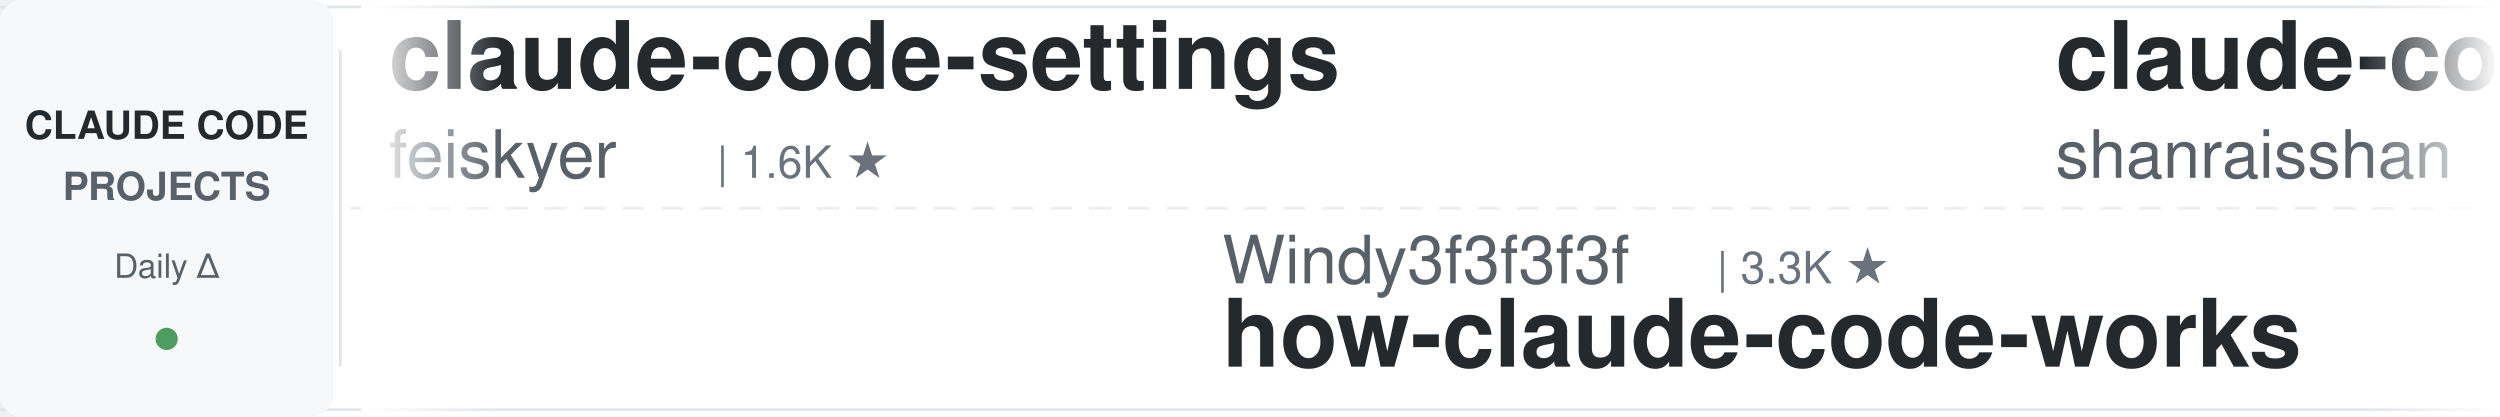
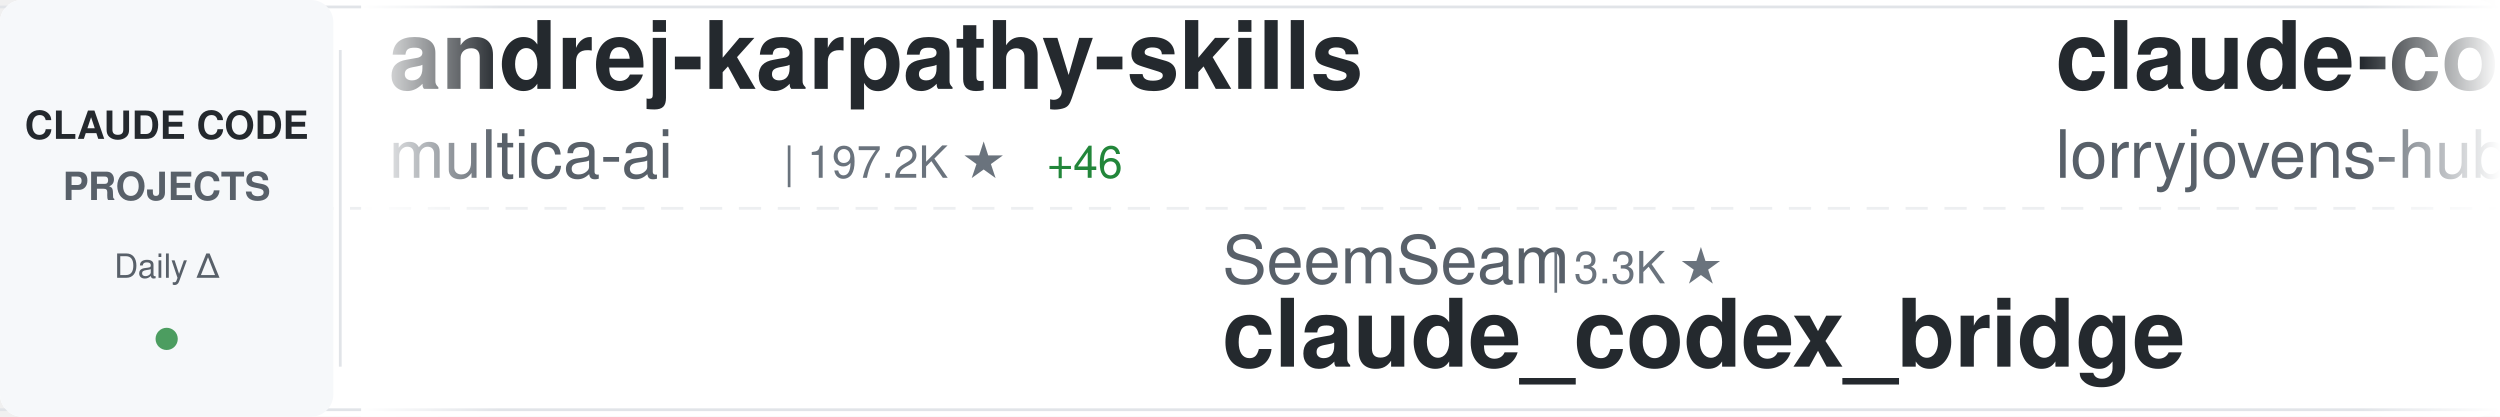
<svg xmlns="http://www.w3.org/2000/svg" width="900" height="150">
  <defs>
    <linearGradient id="awesomeLeftFade" x1="0%" y1="0%" x2="100%" y2="0%">
      <stop offset="0%" style="stop-color:#ffffff;stop-opacity:1" />
      <stop offset="100%" style="stop-color:#ffffff;stop-opacity:0" />
    </linearGradient>
    <linearGradient id="awesomeRightFade" x1="0%" y1="0%" x2="100%" y2="0%">
      <stop offset="0%" style="stop-color:#ffffff;stop-opacity:0" />
      <stop offset="100%" style="stop-color:#ffffff;stop-opacity:1" />
    </linearGradient>
  </defs>
  <rect width="900" height="150" fill="#ffffff" rx="8" />
  <rect x="0" y="2" width="900" height="1" fill="#e1e4e8" />
  <rect x="0" y="147" width="900" height="1" fill="#e1e4e8" />
  <line x1="0" y1="75" x2="900" y2="75" stroke="#e1e4e8" stroke-width="1" stroke-dasharray="8 6" opacity="0.6" />
  <rect x="0" y="0" width="120" height="150" fill="#f6f8fa" rx="8" />
  <text x="60" y="50" font-family="-apple-system, BlinkMacSystemFont, 'Segoe UI', Helvetica, Arial, sans-serif" font-size="14" font-weight="600" fill="#24292e" text-anchor="middle">CLAUDE CODE</text>
  <text x="60" y="72" font-family="-apple-system, BlinkMacSystemFont, 'Segoe UI', Helvetica, Arial, sans-serif" font-size="14" font-weight="600" fill="#586069" text-anchor="middle">PROJECTS</text>
  <text x="60" y="100" font-family="-apple-system, BlinkMacSystemFont, 'Segoe UI', Helvetica, Arial, sans-serif" font-size="12" font-weight="500" fill="#586069" text-anchor="middle">Daily Δ</text>
  <circle cx="60" cy="122" r="4" fill="#22863a" opacity="0.8" />
  <rect x="122" y="18" width="1" height="114" fill="#e1e4e8" />
  <clipPath id="awesomeTickerClip">
    <rect x="130" y="0" width="770" height="150" />
  </clipPath>
  <g clip-path="url(#awesomeTickerClip)">
    <g id="awesomeTickerItems">
      <animateTransform attributeName="transform" attributeType="XML" type="translate" from="0 0" to="-3000 0" dur="54s" repeatCount="indefinite" />
      <g transform="translate(0, 0)">
-         <text x="140" y="32" font-family="-apple-system, BlinkMacSystemFont, 'Segoe UI', Helvetica, Arial, sans-serif" font-size="34" font-weight="600" fill="#24292e">claude-code-settings</text>
-         <text x="140" y="64" font-family="-apple-system, BlinkMacSystemFont, 'Segoe UI', Helvetica, Arial, sans-serif" font-size="24" font-weight="400" fill="#586069">feiskyer</text>
-         <text x="258" y="64" font-family="-apple-system, BlinkMacSystemFont, 'Segoe UI', Helvetica, Arial, sans-serif" font-size="16" font-weight="500" fill="#6a737d">| 1.6K ★</text>
+         <text x="140" y="32" font-family="-apple-system, BlinkMacSystemFont, 'Segoe UI', Helvetica, Arial, sans-serif" font-size="34" font-weight="600" fill="#24292e">andrej-karpathy-skills</text>
+         <text x="140" y="64" font-family="-apple-system, BlinkMacSystemFont, 'Segoe UI', Helvetica, Arial, sans-serif" font-size="24" font-weight="400" fill="#586069">multica-ai</text>
+         <text x="282" y="64" font-family="-apple-system, BlinkMacSystemFont, 'Segoe UI', Helvetica, Arial, sans-serif" font-size="16" font-weight="500" fill="#6a737d">| 197.2K ★</text>
+         <text x="377" y="64" font-family="-apple-system, BlinkMacSystemFont, 'Segoe UI', Helvetica, Arial, sans-serif" font-size="16" font-weight="500" fill="#22863a"> +46</text>
      </g>
      <g transform="translate(300, 0)">
-         <text x="140" y="102" font-family="-apple-system, BlinkMacSystemFont, 'Segoe UI', Helvetica, Arial, sans-serif" font-size="24" font-weight="400" fill="#586069">Windy3f3f3f3f</text>
-         <text x="318" y="102" font-family="-apple-system, BlinkMacSystemFont, 'Segoe UI', Helvetica, Arial, sans-serif" font-size="16" font-weight="500" fill="#6a737d">| 3.3K ★</text>
-         <text x="140" y="132" font-family="-apple-system, BlinkMacSystemFont, 'Segoe UI', Helvetica, Arial, sans-serif" font-size="34" font-weight="600" fill="#24292e">how-claude-code-works</text>
+         <text x="140" y="102" font-family="-apple-system, BlinkMacSystemFont, 'Segoe UI', Helvetica, Arial, sans-serif" font-size="24" font-weight="400" fill="#586069">SeemSeam</text>
+         <text x="258" y="102" font-family="-apple-system, BlinkMacSystemFont, 'Segoe UI', Helvetica, Arial, sans-serif" font-size="16" font-weight="500" fill="#6a737d">| 3.3K ★</text>
+         <text x="140" y="132" font-family="-apple-system, BlinkMacSystemFont, 'Segoe UI', Helvetica, Arial, sans-serif" font-size="34" font-weight="600" fill="#24292e">claude_codex_bridge</text>
      </g>
      <g transform="translate(600, 0)">
-         <text x="140" y="32" font-family="-apple-system, BlinkMacSystemFont, 'Segoe UI', Helvetica, Arial, sans-serif" font-size="34" font-weight="600" fill="#24292e">claude-code-best-practic...</text>
-         <text x="140" y="64" font-family="-apple-system, BlinkMacSystemFont, 'Segoe UI', Helvetica, Arial, sans-serif" font-size="24" font-weight="400" fill="#586069">shanraisshan</text>
-         <text x="306" y="64" font-family="-apple-system, BlinkMacSystemFont, 'Segoe UI', Helvetica, Arial, sans-serif" font-size="16" font-weight="500" fill="#6a737d">| 63.6K ★</text>
-         <text x="392" y="64" font-family="-apple-system, BlinkMacSystemFont, 'Segoe UI', Helvetica, Arial, sans-serif" font-size="16" font-weight="500" fill="#22863a"> +5</text>
+         <text x="140" y="32" font-family="-apple-system, BlinkMacSystemFont, 'Segoe UI', Helvetica, Arial, sans-serif" font-size="34" font-weight="600" fill="#24292e">claude-code-rust</text>
+         <text x="140" y="64" font-family="-apple-system, BlinkMacSystemFont, 'Segoe UI', Helvetica, Arial, sans-serif" font-size="24" font-weight="400" fill="#586069">lorryjovens-hub</text>
+         <text x="342" y="64" font-family="-apple-system, BlinkMacSystemFont, 'Segoe UI', Helvetica, Arial, sans-serif" font-size="16" font-weight="500" fill="#6a737d">| 1.7K ★</text>
      </g>
      <g transform="translate(900, 0)">
-         <text x="140" y="102" font-family="-apple-system, BlinkMacSystemFont, 'Segoe UI', Helvetica, Arial, sans-serif" font-size="24" font-weight="400" fill="#586069">disler</text>
-         <text x="234" y="102" font-family="-apple-system, BlinkMacSystemFont, 'Segoe UI', Helvetica, Arial, sans-serif" font-size="16" font-weight="500" fill="#6a737d">| 3.9K ★</text>
-         <text x="140" y="132" font-family="-apple-system, BlinkMacSystemFont, 'Segoe UI', Helvetica, Arial, sans-serif" font-size="34" font-weight="600" fill="#24292e">claude-code-hooks-master...</text>
+         <text x="140" y="102" font-family="-apple-system, BlinkMacSystemFont, 'Segoe UI', Helvetica, Arial, sans-serif" font-size="24" font-weight="400" fill="#586069">frankbria</text>
+         <text x="270" y="102" font-family="-apple-system, BlinkMacSystemFont, 'Segoe UI', Helvetica, Arial, sans-serif" font-size="16" font-weight="500" fill="#6a737d">| 9.6K ★</text>
+         <text x="140" y="132" font-family="-apple-system, BlinkMacSystemFont, 'Segoe UI', Helvetica, Arial, sans-serif" font-size="34" font-weight="600" fill="#24292e">ralph-claude-code</text>
      </g>
      <g transform="translate(1200, 0)">
-         <text x="140" y="32" font-family="-apple-system, BlinkMacSystemFont, 'Segoe UI', Helvetica, Arial, sans-serif" font-size="34" font-weight="600" fill="#24292e">Claude-Code</text>
-         <text x="140" y="64" font-family="-apple-system, BlinkMacSystemFont, 'Segoe UI', Helvetica, Arial, sans-serif" font-size="24" font-weight="400" fill="#586069">pengchengneo</text>
-         <text x="306" y="64" font-family="-apple-system, BlinkMacSystemFont, 'Segoe UI', Helvetica, Arial, sans-serif" font-size="16" font-weight="500" fill="#6a737d">| 1.7K ★</text>
+         <text x="140" y="32" font-family="-apple-system, BlinkMacSystemFont, 'Segoe UI', Helvetica, Arial, sans-serif" font-size="34" font-weight="600" fill="#24292e">claude-code-templates</text>
+         <text x="140" y="64" font-family="-apple-system, BlinkMacSystemFont, 'Segoe UI', Helvetica, Arial, sans-serif" font-size="24" font-weight="400" fill="#586069">davila7</text>
+         <text x="246" y="64" font-family="-apple-system, BlinkMacSystemFont, 'Segoe UI', Helvetica, Arial, sans-serif" font-size="16" font-weight="500" fill="#6a737d">| 30.0K ★</text>
+         <text x="332" y="64" font-family="-apple-system, BlinkMacSystemFont, 'Segoe UI', Helvetica, Arial, sans-serif" font-size="16" font-weight="500" fill="#22863a"> +3</text>
      </g>
      <g transform="translate(1500, 0)">
-         <text x="140" y="102" font-family="-apple-system, BlinkMacSystemFont, 'Segoe UI', Helvetica, Arial, sans-serif" font-size="24" font-weight="400" fill="#586069">1rgs</text>
-         <text x="210" y="102" font-family="-apple-system, BlinkMacSystemFont, 'Segoe UI', Helvetica, Arial, sans-serif" font-size="16" font-weight="500" fill="#6a737d">| 3.7K ★</text>
-         <text x="287" y="102" font-family="-apple-system, BlinkMacSystemFont, 'Segoe UI', Helvetica, Arial, sans-serif" font-size="16" font-weight="500" fill="#22863a"> +1</text>
-         <text x="140" y="132" font-family="-apple-system, BlinkMacSystemFont, 'Segoe UI', Helvetica, Arial, sans-serif" font-size="34" font-weight="600" fill="#24292e">claude-code-proxy</text>
+         <text x="140" y="102" font-family="-apple-system, BlinkMacSystemFont, 'Segoe UI', Helvetica, Arial, sans-serif" font-size="24" font-weight="400" fill="#586069">oboard</text>
+         <text x="234" y="102" font-family="-apple-system, BlinkMacSystemFont, 'Segoe UI', Helvetica, Arial, sans-serif" font-size="16" font-weight="500" fill="#6a737d">| 3.3K ★</text>
+         <text x="140" y="132" font-family="-apple-system, BlinkMacSystemFont, 'Segoe UI', Helvetica, Arial, sans-serif" font-size="34" font-weight="600" fill="#24292e">claude-code-rev</text>
      </g>
      <g transform="translate(1800, 0)">
-         <text x="140" y="32" font-family="-apple-system, BlinkMacSystemFont, 'Segoe UI', Helvetica, Arial, sans-serif" font-size="34" font-weight="600" fill="#24292e">claude-code-engineering</text>
-         <text x="140" y="64" font-family="-apple-system, BlinkMacSystemFont, 'Segoe UI', Helvetica, Arial, sans-serif" font-size="24" font-weight="400" fill="#586069">huangjia2019</text>
-         <text x="306" y="64" font-family="-apple-system, BlinkMacSystemFont, 'Segoe UI', Helvetica, Arial, sans-serif" font-size="16" font-weight="500" fill="#6a737d">| 1.0K ★</text>
+         <text x="140" y="32" font-family="-apple-system, BlinkMacSystemFont, 'Segoe UI', Helvetica, Arial, sans-serif" font-size="34" font-weight="600" fill="#24292e">claude-code-source-code</text>
+         <text x="140" y="64" font-family="-apple-system, BlinkMacSystemFont, 'Segoe UI', Helvetica, Arial, sans-serif" font-size="24" font-weight="400" fill="#586069">777genius</text>
+         <text x="270" y="64" font-family="-apple-system, BlinkMacSystemFont, 'Segoe UI', Helvetica, Arial, sans-serif" font-size="16" font-weight="500" fill="#6a737d">| 922 ★</text>
      </g>
      <g transform="translate(2100, 0)">
-         <text x="140" y="102" font-family="-apple-system, BlinkMacSystemFont, 'Segoe UI', Helvetica, Arial, sans-serif" font-size="24" font-weight="400" fill="#586069">davila7</text>
-         <text x="246" y="102" font-family="-apple-system, BlinkMacSystemFont, 'Segoe UI', Helvetica, Arial, sans-serif" font-size="16" font-weight="500" fill="#6a737d">| 30.0K ★</text>
-         <text x="332" y="102" font-family="-apple-system, BlinkMacSystemFont, 'Segoe UI', Helvetica, Arial, sans-serif" font-size="16" font-weight="500" fill="#22863a"> +2</text>
-         <text x="140" y="132" font-family="-apple-system, BlinkMacSystemFont, 'Segoe UI', Helvetica, Arial, sans-serif" font-size="34" font-weight="600" fill="#24292e">claude-code-templates</text>
+         <text x="140" y="102" font-family="-apple-system, BlinkMacSystemFont, 'Segoe UI', Helvetica, Arial, sans-serif" font-size="24" font-weight="400" fill="#586069">OrcaWhisper</text>
+         <text x="294" y="102" font-family="-apple-system, BlinkMacSystemFont, 'Segoe UI', Helvetica, Arial, sans-serif" font-size="16" font-weight="500" fill="#6a737d">| 86 ★</text>
+         <text x="140" y="132" font-family="-apple-system, BlinkMacSystemFont, 'Segoe UI', Helvetica, Arial, sans-serif" font-size="34" font-weight="600" fill="#24292e">Claude-Code</text>
      </g>
      <g transform="translate(2400, 0)">
-         <text x="140" y="32" font-family="-apple-system, BlinkMacSystemFont, 'Segoe UI', Helvetica, Arial, sans-serif" font-size="34" font-weight="600" fill="#24292e">claude_code_src</text>
-         <text x="140" y="64" font-family="-apple-system, BlinkMacSystemFont, 'Segoe UI', Helvetica, Arial, sans-serif" font-size="24" font-weight="400" fill="#586069">ponponon</text>
-         <text x="258" y="64" font-family="-apple-system, BlinkMacSystemFont, 'Segoe UI', Helvetica, Arial, sans-serif" font-size="16" font-weight="500" fill="#6a737d">| 2.3K ★</text>
+         <text x="140" y="32" font-family="-apple-system, BlinkMacSystemFont, 'Segoe UI', Helvetica, Arial, sans-serif" font-size="34" font-weight="600" fill="#24292e">claude-code-tudou</text>
+         <text x="140" y="64" font-family="-apple-system, BlinkMacSystemFont, 'Segoe UI', Helvetica, Arial, sans-serif" font-size="24" font-weight="400" fill="#586069">AICoderTudou</text>
+         <text x="306" y="64" font-family="-apple-system, BlinkMacSystemFont, 'Segoe UI', Helvetica, Arial, sans-serif" font-size="16" font-weight="500" fill="#6a737d">| 497 ★</text>
      </g>
      <g transform="translate(2700, 0)">
-         <text x="140" y="102" font-family="-apple-system, BlinkMacSystemFont, 'Segoe UI', Helvetica, Arial, sans-serif" font-size="24" font-weight="400" fill="#586069">ghuntley</text>
-         <text x="258" y="102" font-family="-apple-system, BlinkMacSystemFont, 'Segoe UI', Helvetica, Arial, sans-serif" font-size="16" font-weight="500" fill="#6a737d">| 987 ★</text>
-         <text x="140" y="132" font-family="-apple-system, BlinkMacSystemFont, 'Segoe UI', Helvetica, Arial, sans-serif" font-size="34" font-weight="600" fill="#24292e">claude-code-source-code-...</text>
+         <text x="140" y="102" font-family="-apple-system, BlinkMacSystemFont, 'Segoe UI', Helvetica, Arial, sans-serif" font-size="24" font-weight="400" fill="#586069">darcyegb</text>
+         <text x="258" y="102" font-family="-apple-system, BlinkMacSystemFont, 'Segoe UI', Helvetica, Arial, sans-serif" font-size="16" font-weight="500" fill="#6a737d">| 750 ★</text>
+         <text x="140" y="132" font-family="-apple-system, BlinkMacSystemFont, 'Segoe UI', Helvetica, Arial, sans-serif" font-size="34" font-weight="600" fill="#24292e">ClaudeCodeAgents</text>
      </g>
      <g transform="translate(3000, 0)">
-         <text x="140" y="32" font-family="-apple-system, BlinkMacSystemFont, 'Segoe UI', Helvetica, Arial, sans-serif" font-size="34" font-weight="600" fill="#24292e">claude-code-settings</text>
-         <text x="140" y="64" font-family="-apple-system, BlinkMacSystemFont, 'Segoe UI', Helvetica, Arial, sans-serif" font-size="24" font-weight="400" fill="#586069">feiskyer</text>
-         <text x="258" y="64" font-family="-apple-system, BlinkMacSystemFont, 'Segoe UI', Helvetica, Arial, sans-serif" font-size="16" font-weight="500" fill="#6a737d">| 1.6K ★</text>
+         <text x="140" y="32" font-family="-apple-system, BlinkMacSystemFont, 'Segoe UI', Helvetica, Arial, sans-serif" font-size="34" font-weight="600" fill="#24292e">andrej-karpathy-skills</text>
+         <text x="140" y="64" font-family="-apple-system, BlinkMacSystemFont, 'Segoe UI', Helvetica, Arial, sans-serif" font-size="24" font-weight="400" fill="#586069">multica-ai</text>
+         <text x="282" y="64" font-family="-apple-system, BlinkMacSystemFont, 'Segoe UI', Helvetica, Arial, sans-serif" font-size="16" font-weight="500" fill="#6a737d">| 197.2K ★</text>
+         <text x="377" y="64" font-family="-apple-system, BlinkMacSystemFont, 'Segoe UI', Helvetica, Arial, sans-serif" font-size="16" font-weight="500" fill="#22863a"> +46</text>
      </g>
      <g transform="translate(3300, 0)">
-         <text x="140" y="102" font-family="-apple-system, BlinkMacSystemFont, 'Segoe UI', Helvetica, Arial, sans-serif" font-size="24" font-weight="400" fill="#586069">Windy3f3f3f3f</text>
-         <text x="318" y="102" font-family="-apple-system, BlinkMacSystemFont, 'Segoe UI', Helvetica, Arial, sans-serif" font-size="16" font-weight="500" fill="#6a737d">| 3.3K ★</text>
-         <text x="140" y="132" font-family="-apple-system, BlinkMacSystemFont, 'Segoe UI', Helvetica, Arial, sans-serif" font-size="34" font-weight="600" fill="#24292e">how-claude-code-works</text>
+         <text x="140" y="102" font-family="-apple-system, BlinkMacSystemFont, 'Segoe UI', Helvetica, Arial, sans-serif" font-size="24" font-weight="400" fill="#586069">SeemSeam</text>
+         <text x="258" y="102" font-family="-apple-system, BlinkMacSystemFont, 'Segoe UI', Helvetica, Arial, sans-serif" font-size="16" font-weight="500" fill="#6a737d">| 3.3K ★</text>
+         <text x="140" y="132" font-family="-apple-system, BlinkMacSystemFont, 'Segoe UI', Helvetica, Arial, sans-serif" font-size="34" font-weight="600" fill="#24292e">claude_codex_bridge</text>
      </g>
      <g transform="translate(3600, 0)">
-         <text x="140" y="32" font-family="-apple-system, BlinkMacSystemFont, 'Segoe UI', Helvetica, Arial, sans-serif" font-size="34" font-weight="600" fill="#24292e">claude-code-best-practic...</text>
-         <text x="140" y="64" font-family="-apple-system, BlinkMacSystemFont, 'Segoe UI', Helvetica, Arial, sans-serif" font-size="24" font-weight="400" fill="#586069">shanraisshan</text>
-         <text x="306" y="64" font-family="-apple-system, BlinkMacSystemFont, 'Segoe UI', Helvetica, Arial, sans-serif" font-size="16" font-weight="500" fill="#6a737d">| 63.6K ★</text>
-         <text x="392" y="64" font-family="-apple-system, BlinkMacSystemFont, 'Segoe UI', Helvetica, Arial, sans-serif" font-size="16" font-weight="500" fill="#22863a"> +5</text>
+         <text x="140" y="32" font-family="-apple-system, BlinkMacSystemFont, 'Segoe UI', Helvetica, Arial, sans-serif" font-size="34" font-weight="600" fill="#24292e">claude-code-rust</text>
+         <text x="140" y="64" font-family="-apple-system, BlinkMacSystemFont, 'Segoe UI', Helvetica, Arial, sans-serif" font-size="24" font-weight="400" fill="#586069">lorryjovens-hub</text>
+         <text x="342" y="64" font-family="-apple-system, BlinkMacSystemFont, 'Segoe UI', Helvetica, Arial, sans-serif" font-size="16" font-weight="500" fill="#6a737d">| 1.7K ★</text>
      </g>
      <g transform="translate(3900, 0)">
-         <text x="140" y="102" font-family="-apple-system, BlinkMacSystemFont, 'Segoe UI', Helvetica, Arial, sans-serif" font-size="24" font-weight="400" fill="#586069">disler</text>
-         <text x="234" y="102" font-family="-apple-system, BlinkMacSystemFont, 'Segoe UI', Helvetica, Arial, sans-serif" font-size="16" font-weight="500" fill="#6a737d">| 3.9K ★</text>
-         <text x="140" y="132" font-family="-apple-system, BlinkMacSystemFont, 'Segoe UI', Helvetica, Arial, sans-serif" font-size="34" font-weight="600" fill="#24292e">claude-code-hooks-master...</text>
+         <text x="140" y="102" font-family="-apple-system, BlinkMacSystemFont, 'Segoe UI', Helvetica, Arial, sans-serif" font-size="24" font-weight="400" fill="#586069">frankbria</text>
+         <text x="270" y="102" font-family="-apple-system, BlinkMacSystemFont, 'Segoe UI', Helvetica, Arial, sans-serif" font-size="16" font-weight="500" fill="#6a737d">| 9.6K ★</text>
+         <text x="140" y="132" font-family="-apple-system, BlinkMacSystemFont, 'Segoe UI', Helvetica, Arial, sans-serif" font-size="34" font-weight="600" fill="#24292e">ralph-claude-code</text>
      </g>
    </g>
  </g>
  <rect x="130" y="0" width="50" height="150" fill="url(#awesomeLeftFade)" />
  <rect x="850" y="0" width="50" height="150" fill="url(#awesomeRightFade)" />
</svg>
